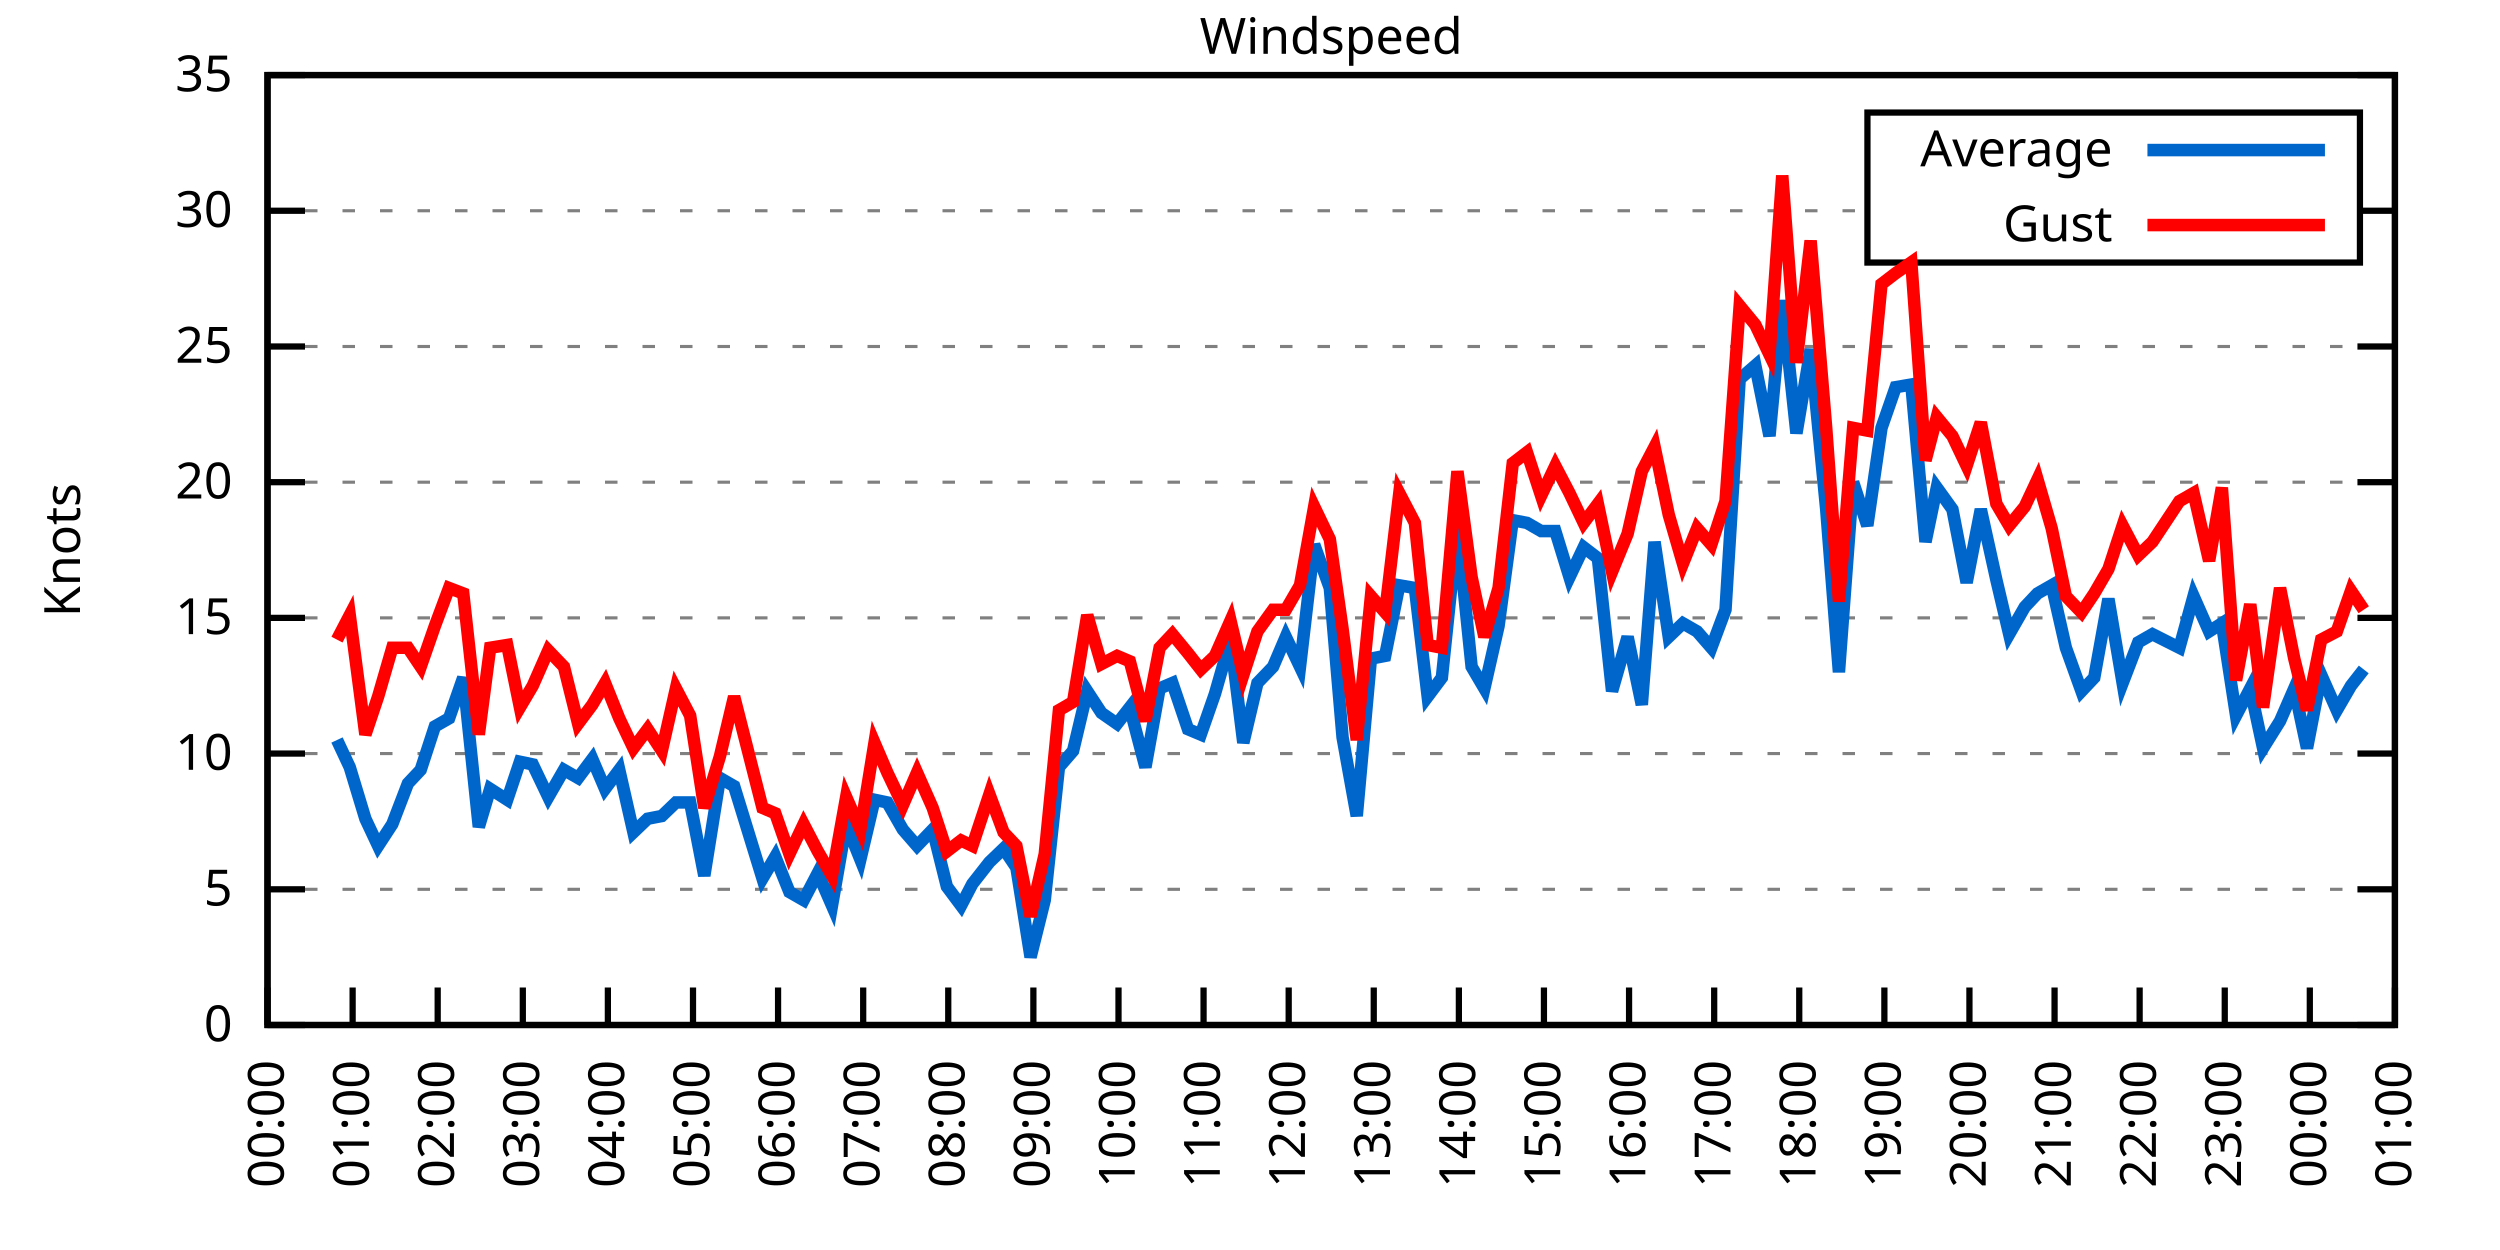
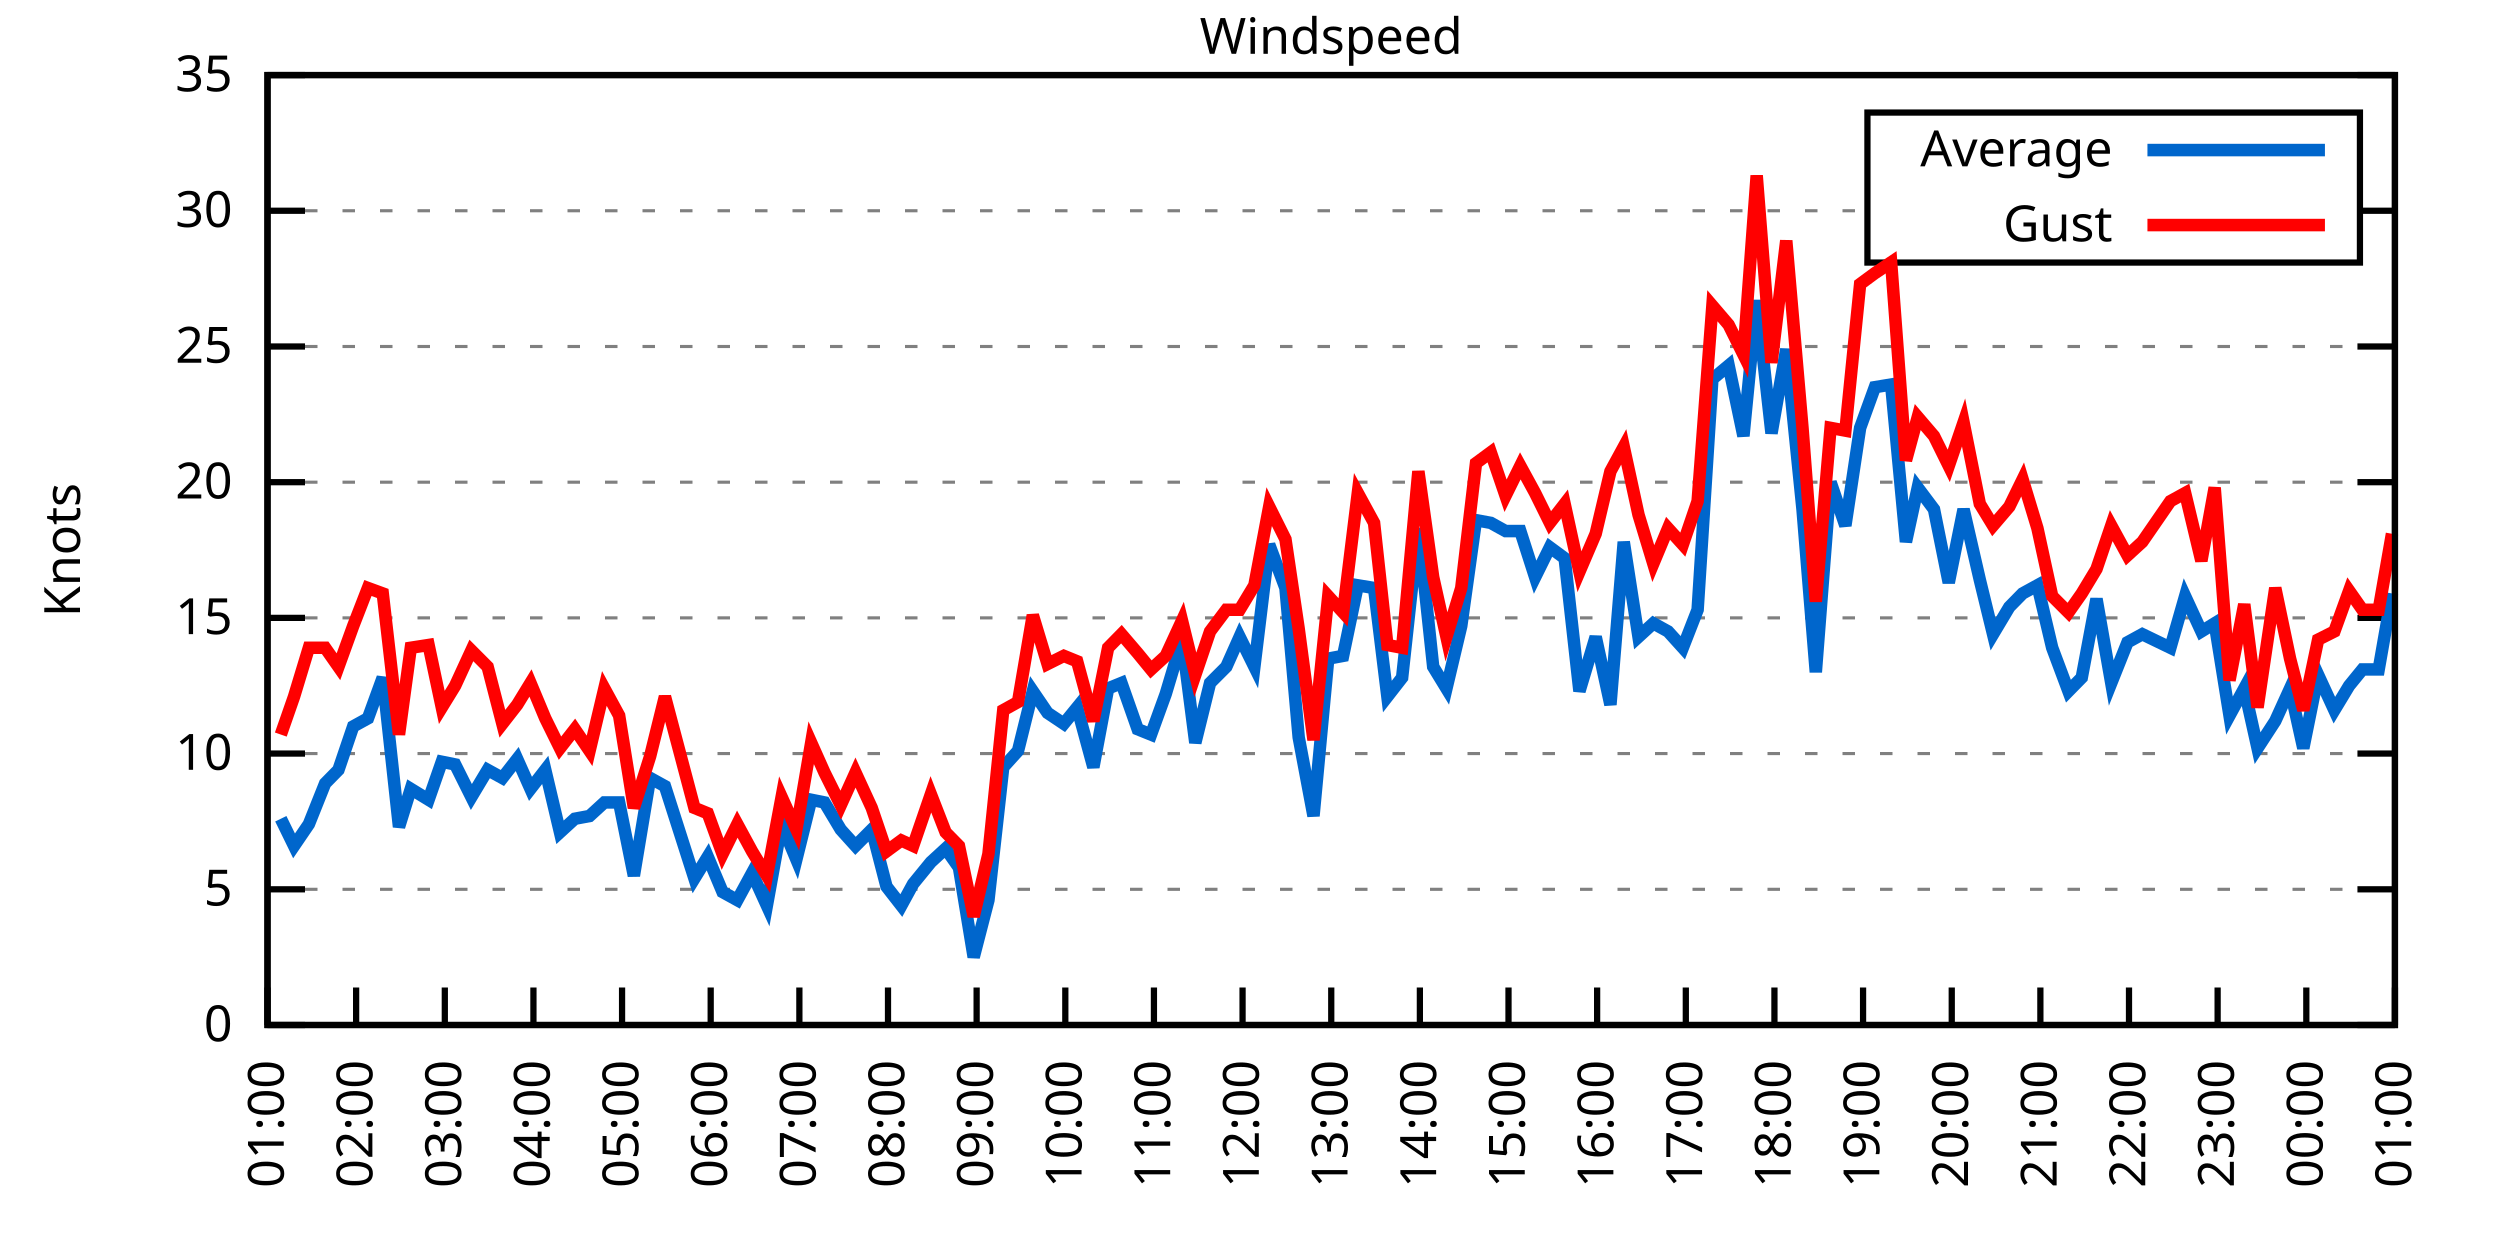
<svg xmlns="http://www.w3.org/2000/svg" xmlns:xlink="http://www.w3.org/1999/xlink" width="400" height="200" viewBox="0 0 400 200">
  <g id="gnuplot_canvas">
    <rect x="0" y="0" width="400" height="200" fill="none" />
    <defs>
      <circle id="gpDot" r="0.5" stroke-width="0.5" stroke="currentColor" />
      <path id="gpPt0" stroke-width="0.333" stroke="currentColor" d="M-1,0 h2 M0,-1 v2" />
      <path id="gpPt1" stroke-width="0.333" stroke="currentColor" d="M-1,-1 L1,1 M1,-1 L-1,1" />
      <path id="gpPt2" stroke-width="0.333" stroke="currentColor" d="M-1,0 L1,0 M0,-1 L0,1 M-1,-1 L1,1 M-1,1 L1,-1" />
      <rect id="gpPt3" stroke-width="0.333" stroke="currentColor" x="-1" y="-1" width="2" height="2" />
      <rect id="gpPt4" stroke-width="0.333" stroke="currentColor" fill="currentColor" x="-1" y="-1" width="2" height="2" />
      <circle id="gpPt5" stroke-width="0.333" stroke="currentColor" cx="0" cy="0" r="1" />
      <use xlink:href="#gpPt5" id="gpPt6" fill="currentColor" stroke="none" />
      <path id="gpPt7" stroke-width="0.333" stroke="currentColor" d="M0,-1.33 L-1.33,0.67 L1.33,0.67 z" />
      <use xlink:href="#gpPt7" id="gpPt8" fill="currentColor" stroke="none" />
      <use xlink:href="#gpPt7" id="gpPt9" stroke="currentColor" transform="rotate(180)" />
      <use xlink:href="#gpPt9" id="gpPt10" fill="currentColor" stroke="none" />
      <use xlink:href="#gpPt3" id="gpPt11" stroke="currentColor" transform="rotate(45)" />
      <use xlink:href="#gpPt11" id="gpPt12" fill="currentColor" stroke="none" />
      <path id="gpPt13" stroke-width="0.333" stroke="currentColor" d="M0,1.330 L1.265,0.411 L0.782,-1.067 L-0.782,-1.076 L-1.265,0.411 z" />
      <use xlink:href="#gpPt13" id="gpPt14" fill="currentColor" stroke="none" />
      <filter id="textbox" filterUnits="objectBoundingBox" x="0" y="0" height="1" width="1">
        <feFlood flood-color="white" flood-opacity="1" result="bgnd" />
        <feComposite in="SourceGraphic" in2="bgnd" operator="atop" />
      </filter>
      <filter id="greybox" filterUnits="objectBoundingBox" x="0" y="0" height="1" width="1">
        <feFlood flood-color="lightgrey" flood-opacity="1" result="grey" />
        <feComposite in="SourceGraphic" in2="grey" operator="atop" />
      </filter>
    </defs>
    <g fill="none" color="white" stroke="currentColor" stroke-width="1.00" stroke-linecap="butt" stroke-linejoin="miter">
</g>
    <g fill="none" color="black" stroke="currentColor" stroke-width="1.00" stroke-linecap="butt" stroke-linejoin="miter">
      <g stroke="none" shape-rendering="crispEdges">
        <polygon fill="rgb(255, 255, 255)" points="42.80,164.00 383.18,164.00 383.18,12.02 42.80,12.02 " />
      </g>
    </g>
    <g fill="none" color="black" stroke="currentColor" stroke-width="1.00" stroke-linecap="butt" stroke-linejoin="miter">
</g>
    <g fill="none" color="black" stroke="black" stroke-width="0.50" stroke-linecap="butt" stroke-linejoin="miter">
</g>
    <g fill="none" color="gray" stroke="currentColor" stroke-width="0.50" stroke-linecap="butt" stroke-linejoin="miter">
      <path stroke="gray" stroke-dasharray="2,4" class="gridline" d="M42.80,164.00 L383.19,164.00  " />
    </g>
    <g fill="none" color="gray" stroke="gray" stroke-width="1.00" stroke-linecap="butt" stroke-linejoin="miter">
</g>
    <g fill="none" color="black" stroke="currentColor" stroke-width="1.00" stroke-linecap="butt" stroke-linejoin="miter">
      <path stroke="black" d="M42.80,164.00 L48.80,164.00 M383.19,164.00 L377.19,164.00  " />
      <g transform="translate(37.20,166.60)" stroke="none" fill="black" font-family="Sans" font-size="8.00" text-anchor="end">
        <text>
          <tspan font-family="Sans"> 0</tspan>
        </text>
      </g>
    </g>
    <g fill="none" color="black" stroke="currentColor" stroke-width="1.00" stroke-linecap="butt" stroke-linejoin="miter">
</g>
    <g fill="none" color="black" stroke="black" stroke-width="0.50" stroke-linecap="butt" stroke-linejoin="miter">
</g>
    <g fill="none" color="gray" stroke="currentColor" stroke-width="0.50" stroke-linecap="butt" stroke-linejoin="miter">
      <path stroke="gray" stroke-dasharray="2,4" class="gridline" d="M42.80,142.29 L383.19,142.29  " />
    </g>
    <g fill="none" color="gray" stroke="gray" stroke-width="1.00" stroke-linecap="butt" stroke-linejoin="miter">
</g>
    <g fill="none" color="black" stroke="currentColor" stroke-width="1.00" stroke-linecap="butt" stroke-linejoin="miter">
      <path stroke="black" d="M42.80,142.29 L48.80,142.29 M383.19,142.29 L377.19,142.29  " />
      <g transform="translate(37.20,144.89)" stroke="none" fill="black" font-family="Sans" font-size="8.00" text-anchor="end">
        <text>
          <tspan font-family="Sans"> 5</tspan>
        </text>
      </g>
    </g>
    <g fill="none" color="black" stroke="currentColor" stroke-width="1.00" stroke-linecap="butt" stroke-linejoin="miter">
</g>
    <g fill="none" color="black" stroke="black" stroke-width="0.50" stroke-linecap="butt" stroke-linejoin="miter">
</g>
    <g fill="none" color="gray" stroke="currentColor" stroke-width="0.50" stroke-linecap="butt" stroke-linejoin="miter">
      <path stroke="gray" stroke-dasharray="2,4" class="gridline" d="M42.80,120.57 L383.19,120.57  " />
    </g>
    <g fill="none" color="gray" stroke="gray" stroke-width="1.00" stroke-linecap="butt" stroke-linejoin="miter">
</g>
    <g fill="none" color="black" stroke="currentColor" stroke-width="1.00" stroke-linecap="butt" stroke-linejoin="miter">
      <path stroke="black" d="M42.80,120.57 L48.80,120.57 M383.19,120.57 L377.19,120.57  " />
      <g transform="translate(37.20,123.17)" stroke="none" fill="black" font-family="Sans" font-size="8.00" text-anchor="end">
        <text>
          <tspan font-family="Sans"> 10</tspan>
        </text>
      </g>
    </g>
    <g fill="none" color="black" stroke="currentColor" stroke-width="1.00" stroke-linecap="butt" stroke-linejoin="miter">
</g>
    <g fill="none" color="black" stroke="black" stroke-width="0.50" stroke-linecap="butt" stroke-linejoin="miter">
</g>
    <g fill="none" color="gray" stroke="currentColor" stroke-width="0.50" stroke-linecap="butt" stroke-linejoin="miter">
      <path stroke="gray" stroke-dasharray="2,4" class="gridline" d="M42.80,98.86 L383.19,98.86  " />
    </g>
    <g fill="none" color="gray" stroke="gray" stroke-width="1.00" stroke-linecap="butt" stroke-linejoin="miter">
</g>
    <g fill="none" color="black" stroke="currentColor" stroke-width="1.00" stroke-linecap="butt" stroke-linejoin="miter">
      <path stroke="black" d="M42.80,98.86 L48.80,98.86 M383.19,98.86 L377.19,98.86  " />
      <g transform="translate(37.20,101.46)" stroke="none" fill="black" font-family="Sans" font-size="8.00" text-anchor="end">
        <text>
          <tspan font-family="Sans"> 15</tspan>
        </text>
      </g>
    </g>
    <g fill="none" color="black" stroke="currentColor" stroke-width="1.00" stroke-linecap="butt" stroke-linejoin="miter">
</g>
    <g fill="none" color="black" stroke="black" stroke-width="0.50" stroke-linecap="butt" stroke-linejoin="miter">
</g>
    <g fill="none" color="gray" stroke="currentColor" stroke-width="0.50" stroke-linecap="butt" stroke-linejoin="miter">
      <path stroke="gray" stroke-dasharray="2,4" class="gridline" d="M42.80,77.15 L383.19,77.15  " />
    </g>
    <g fill="none" color="gray" stroke="gray" stroke-width="1.00" stroke-linecap="butt" stroke-linejoin="miter">
</g>
    <g fill="none" color="black" stroke="currentColor" stroke-width="1.00" stroke-linecap="butt" stroke-linejoin="miter">
      <path stroke="black" d="M42.80,77.15 L48.80,77.15 M383.19,77.15 L377.19,77.15  " />
      <g transform="translate(37.20,79.75)" stroke="none" fill="black" font-family="Sans" font-size="8.00" text-anchor="end">
        <text>
          <tspan font-family="Sans"> 20</tspan>
        </text>
      </g>
    </g>
    <g fill="none" color="black" stroke="currentColor" stroke-width="1.00" stroke-linecap="butt" stroke-linejoin="miter">
</g>
    <g fill="none" color="black" stroke="black" stroke-width="0.50" stroke-linecap="butt" stroke-linejoin="miter">
</g>
    <g fill="none" color="gray" stroke="currentColor" stroke-width="0.50" stroke-linecap="butt" stroke-linejoin="miter">
      <path stroke="gray" stroke-dasharray="2,4" class="gridline" d="M42.80,55.44 L383.19,55.44  " />
    </g>
    <g fill="none" color="gray" stroke="gray" stroke-width="1.00" stroke-linecap="butt" stroke-linejoin="miter">
</g>
    <g fill="none" color="black" stroke="currentColor" stroke-width="1.00" stroke-linecap="butt" stroke-linejoin="miter">
      <path stroke="black" d="M42.80,55.44 L48.80,55.44 M383.19,55.44 L377.19,55.44  " />
      <g transform="translate(37.20,58.04)" stroke="none" fill="black" font-family="Sans" font-size="8.00" text-anchor="end">
        <text>
          <tspan font-family="Sans"> 25</tspan>
        </text>
      </g>
    </g>
    <g fill="none" color="black" stroke="currentColor" stroke-width="1.00" stroke-linecap="butt" stroke-linejoin="miter">
</g>
    <g fill="none" color="black" stroke="black" stroke-width="0.50" stroke-linecap="butt" stroke-linejoin="miter">
</g>
    <g fill="none" color="gray" stroke="currentColor" stroke-width="0.50" stroke-linecap="butt" stroke-linejoin="miter">
      <path stroke="gray" stroke-dasharray="2,4" class="gridline" d="M42.80,33.72 L298.79,33.72 M377.59,33.72 L383.19,33.72  " />
    </g>
    <g fill="none" color="gray" stroke="gray" stroke-width="1.00" stroke-linecap="butt" stroke-linejoin="miter">
</g>
    <g fill="none" color="black" stroke="currentColor" stroke-width="1.00" stroke-linecap="butt" stroke-linejoin="miter">
      <path stroke="black" d="M42.80,33.72 L48.80,33.72 M383.19,33.72 L377.19,33.72  " />
      <g transform="translate(37.20,36.32)" stroke="none" fill="black" font-family="Sans" font-size="8.00" text-anchor="end">
        <text>
          <tspan font-family="Sans"> 30</tspan>
        </text>
      </g>
    </g>
    <g fill="none" color="black" stroke="currentColor" stroke-width="1.00" stroke-linecap="butt" stroke-linejoin="miter">
</g>
    <g fill="none" color="black" stroke="black" stroke-width="0.50" stroke-linecap="butt" stroke-linejoin="miter">
</g>
    <g fill="none" color="gray" stroke="currentColor" stroke-width="0.50" stroke-linecap="butt" stroke-linejoin="miter">
      <path stroke="gray" stroke-dasharray="2,4" class="gridline" d="M42.80,12.01 L383.19,12.01  " />
    </g>
    <g fill="none" color="gray" stroke="gray" stroke-width="1.00" stroke-linecap="butt" stroke-linejoin="miter">
</g>
    <g fill="none" color="black" stroke="currentColor" stroke-width="1.00" stroke-linecap="butt" stroke-linejoin="miter">
      <path stroke="black" d="M42.80,12.01 L48.80,12.01 M383.19,12.01 L377.19,12.01  " />
      <g transform="translate(37.20,14.61)" stroke="none" fill="black" font-family="Sans" font-size="8.00" text-anchor="end">
        <text>
          <tspan font-family="Sans"> 35</tspan>
        </text>
      </g>
    </g>
    <g fill="none" color="black" stroke="currentColor" stroke-width="1.00" stroke-linecap="butt" stroke-linejoin="miter">
      <path stroke="black" d="M42.80,164.00 L42.80,158.00  " />
      <g transform="translate(45.40,169.60) rotate(270.00)" stroke="none" fill="black" font-family="Sans" font-size="8.00" text-anchor="end">
        <text>
-           <tspan font-family="Sans">00:00</tspan>
-         </text>
-       </g>
-     </g>
-     <g fill="none" color="black" stroke="currentColor" stroke-width="1.00" stroke-linecap="butt" stroke-linejoin="miter">
-       <path stroke="black" d="M56.42,164.00 L56.42,158.00  " />
-       <g transform="translate(59.02,169.60) rotate(270.00)" stroke="none" fill="black" font-family="Sans" font-size="8.00" text-anchor="end">
-         <text>
          <tspan font-family="Sans">01:00</tspan>
        </text>
      </g>
    </g>
    <g fill="none" color="black" stroke="currentColor" stroke-width="1.00" stroke-linecap="butt" stroke-linejoin="miter">
-       <path stroke="black" d="M70.03,164.00 L70.03,158.00  " />
-       <g transform="translate(72.63,169.60) rotate(270.00)" stroke="none" fill="black" font-family="Sans" font-size="8.00" text-anchor="end">
+       <path stroke="black" d="M56.98,164.00 L56.98,158.00  " />
+       <g transform="translate(59.58,169.60) rotate(270.00)" stroke="none" fill="black" font-family="Sans" font-size="8.00" text-anchor="end">
        <text>
          <tspan font-family="Sans">02:00</tspan>
        </text>
      </g>
    </g>
    <g fill="none" color="black" stroke="currentColor" stroke-width="1.00" stroke-linecap="butt" stroke-linejoin="miter">
-       <path stroke="black" d="M83.65,164.00 L83.65,158.00  " />
-       <g transform="translate(86.25,169.60) rotate(270.00)" stroke="none" fill="black" font-family="Sans" font-size="8.00" text-anchor="end">
+       <path stroke="black" d="M71.17,164.00 L71.17,158.00  " />
+       <g transform="translate(73.77,169.60) rotate(270.00)" stroke="none" fill="black" font-family="Sans" font-size="8.00" text-anchor="end">
        <text>
          <tspan font-family="Sans">03:00</tspan>
        </text>
      </g>
    </g>
    <g fill="none" color="black" stroke="currentColor" stroke-width="1.00" stroke-linecap="butt" stroke-linejoin="miter">
-       <path stroke="black" d="M97.26,164.00 L97.26,158.00  " />
-       <g transform="translate(99.86,169.60) rotate(270.00)" stroke="none" fill="black" font-family="Sans" font-size="8.00" text-anchor="end">
+       <path stroke="black" d="M85.35,164.00 L85.35,158.00  " />
+       <g transform="translate(87.95,169.60) rotate(270.00)" stroke="none" fill="black" font-family="Sans" font-size="8.00" text-anchor="end">
        <text>
          <tspan font-family="Sans">04:00</tspan>
        </text>
      </g>
    </g>
    <g fill="none" color="black" stroke="currentColor" stroke-width="1.00" stroke-linecap="butt" stroke-linejoin="miter">
-       <path stroke="black" d="M110.88,164.00 L110.88,158.00  " />
-       <g transform="translate(113.48,169.60) rotate(270.00)" stroke="none" fill="black" font-family="Sans" font-size="8.00" text-anchor="end">
+       <path stroke="black" d="M99.53,164.00 L99.53,158.00  " />
+       <g transform="translate(102.13,169.60) rotate(270.00)" stroke="none" fill="black" font-family="Sans" font-size="8.00" text-anchor="end">
        <text>
          <tspan font-family="Sans">05:00</tspan>
        </text>
      </g>
    </g>
    <g fill="none" color="black" stroke="currentColor" stroke-width="1.00" stroke-linecap="butt" stroke-linejoin="miter">
-       <path stroke="black" d="M124.49,164.00 L124.49,158.00  " />
-       <g transform="translate(127.09,169.60) rotate(270.00)" stroke="none" fill="black" font-family="Sans" font-size="8.00" text-anchor="end">
+       <path stroke="black" d="M113.71,164.00 L113.71,158.00  " />
+       <g transform="translate(116.31,169.60) rotate(270.00)" stroke="none" fill="black" font-family="Sans" font-size="8.00" text-anchor="end">
        <text>
          <tspan font-family="Sans">06:00</tspan>
        </text>
      </g>
    </g>
    <g fill="none" color="black" stroke="currentColor" stroke-width="1.00" stroke-linecap="butt" stroke-linejoin="miter">
-       <path stroke="black" d="M138.11,164.00 L138.11,158.00  " />
-       <g transform="translate(140.71,169.60) rotate(270.00)" stroke="none" fill="black" font-family="Sans" font-size="8.00" text-anchor="end">
+       <path stroke="black" d="M127.90,164.00 L127.90,158.00  " />
+       <g transform="translate(130.50,169.60) rotate(270.00)" stroke="none" fill="black" font-family="Sans" font-size="8.00" text-anchor="end">
        <text>
          <tspan font-family="Sans">07:00</tspan>
        </text>
      </g>
    </g>
    <g fill="none" color="black" stroke="currentColor" stroke-width="1.00" stroke-linecap="butt" stroke-linejoin="miter">
-       <path stroke="black" d="M151.72,164.00 L151.72,158.00  " />
-       <g transform="translate(154.32,169.60) rotate(270.00)" stroke="none" fill="black" font-family="Sans" font-size="8.00" text-anchor="end">
+       <path stroke="black" d="M142.08,164.00 L142.08,158.00  " />
+       <g transform="translate(144.68,169.60) rotate(270.00)" stroke="none" fill="black" font-family="Sans" font-size="8.00" text-anchor="end">
        <text>
          <tspan font-family="Sans">08:00</tspan>
        </text>
      </g>
    </g>
    <g fill="none" color="black" stroke="currentColor" stroke-width="1.00" stroke-linecap="butt" stroke-linejoin="miter">
-       <path stroke="black" d="M165.34,164.00 L165.34,158.00  " />
-       <g transform="translate(167.94,169.60) rotate(270.00)" stroke="none" fill="black" font-family="Sans" font-size="8.00" text-anchor="end">
+       <path stroke="black" d="M156.26,164.00 L156.26,158.00  " />
+       <g transform="translate(158.86,169.60) rotate(270.00)" stroke="none" fill="black" font-family="Sans" font-size="8.00" text-anchor="end">
        <text>
          <tspan font-family="Sans">09:00</tspan>
        </text>
      </g>
    </g>
    <g fill="none" color="black" stroke="currentColor" stroke-width="1.00" stroke-linecap="butt" stroke-linejoin="miter">
-       <path stroke="black" d="M178.96,164.00 L178.96,158.00  " />
-       <g transform="translate(181.56,169.60) rotate(270.00)" stroke="none" fill="black" font-family="Sans" font-size="8.00" text-anchor="end">
+       <path stroke="black" d="M170.45,164.00 L170.45,158.00  " />
+       <g transform="translate(173.05,169.60) rotate(270.00)" stroke="none" fill="black" font-family="Sans" font-size="8.00" text-anchor="end">
        <text>
          <tspan font-family="Sans">10:00</tspan>
        </text>
      </g>
    </g>
    <g fill="none" color="black" stroke="currentColor" stroke-width="1.00" stroke-linecap="butt" stroke-linejoin="miter">
-       <path stroke="black" d="M192.57,164.00 L192.57,158.00  " />
-       <g transform="translate(195.17,169.60) rotate(270.00)" stroke="none" fill="black" font-family="Sans" font-size="8.00" text-anchor="end">
+       <path stroke="black" d="M184.63,164.00 L184.63,158.00  " />
+       <g transform="translate(187.23,169.60) rotate(270.00)" stroke="none" fill="black" font-family="Sans" font-size="8.00" text-anchor="end">
        <text>
          <tspan font-family="Sans">11:00</tspan>
        </text>
      </g>
    </g>
    <g fill="none" color="black" stroke="currentColor" stroke-width="1.00" stroke-linecap="butt" stroke-linejoin="miter">
-       <path stroke="black" d="M206.19,164.00 L206.19,158.00  " />
-       <g transform="translate(208.79,169.60) rotate(270.00)" stroke="none" fill="black" font-family="Sans" font-size="8.00" text-anchor="end">
+       <path stroke="black" d="M198.81,164.00 L198.81,158.00  " />
+       <g transform="translate(201.41,169.60) rotate(270.00)" stroke="none" fill="black" font-family="Sans" font-size="8.00" text-anchor="end">
        <text>
          <tspan font-family="Sans">12:00</tspan>
        </text>
      </g>
    </g>
    <g fill="none" color="black" stroke="currentColor" stroke-width="1.00" stroke-linecap="butt" stroke-linejoin="miter">
-       <path stroke="black" d="M219.80,164.00 L219.80,158.00  " />
-       <g transform="translate(222.40,169.60) rotate(270.00)" stroke="none" fill="black" font-family="Sans" font-size="8.00" text-anchor="end">
+       <path stroke="black" d="M213.00,164.00 L213.00,158.00  " />
+       <g transform="translate(215.60,169.60) rotate(270.00)" stroke="none" fill="black" font-family="Sans" font-size="8.00" text-anchor="end">
        <text>
          <tspan font-family="Sans">13:00</tspan>
        </text>
      </g>
    </g>
    <g fill="none" color="black" stroke="currentColor" stroke-width="1.00" stroke-linecap="butt" stroke-linejoin="miter">
-       <path stroke="black" d="M233.42,164.00 L233.42,158.00  " />
-       <g transform="translate(236.02,169.60) rotate(270.00)" stroke="none" fill="black" font-family="Sans" font-size="8.00" text-anchor="end">
+       <path stroke="black" d="M227.18,164.00 L227.18,158.00  " />
+       <g transform="translate(229.78,169.60) rotate(270.00)" stroke="none" fill="black" font-family="Sans" font-size="8.00" text-anchor="end">
        <text>
          <tspan font-family="Sans">14:00</tspan>
        </text>
      </g>
    </g>
    <g fill="none" color="black" stroke="currentColor" stroke-width="1.00" stroke-linecap="butt" stroke-linejoin="miter">
-       <path stroke="black" d="M247.03,164.00 L247.03,158.00  " />
-       <g transform="translate(249.63,169.60) rotate(270.00)" stroke="none" fill="black" font-family="Sans" font-size="8.00" text-anchor="end">
+       <path stroke="black" d="M241.36,164.00 L241.36,158.00  " />
+       <g transform="translate(243.96,169.60) rotate(270.00)" stroke="none" fill="black" font-family="Sans" font-size="8.00" text-anchor="end">
        <text>
          <tspan font-family="Sans">15:00</tspan>
        </text>
      </g>
    </g>
    <g fill="none" color="black" stroke="currentColor" stroke-width="1.00" stroke-linecap="butt" stroke-linejoin="miter">
-       <path stroke="black" d="M260.65,164.00 L260.65,158.00  " />
-       <g transform="translate(263.25,169.60) rotate(270.00)" stroke="none" fill="black" font-family="Sans" font-size="8.00" text-anchor="end">
+       <path stroke="black" d="M255.54,164.00 L255.54,158.00  " />
+       <g transform="translate(258.14,169.60) rotate(270.00)" stroke="none" fill="black" font-family="Sans" font-size="8.00" text-anchor="end">
        <text>
          <tspan font-family="Sans">16:00</tspan>
        </text>
      </g>
    </g>
    <g fill="none" color="black" stroke="currentColor" stroke-width="1.00" stroke-linecap="butt" stroke-linejoin="miter">
-       <path stroke="black" d="M274.27,164.00 L274.27,158.00  " />
-       <g transform="translate(276.87,169.60) rotate(270.00)" stroke="none" fill="black" font-family="Sans" font-size="8.00" text-anchor="end">
+       <path stroke="black" d="M269.73,164.00 L269.73,158.00  " />
+       <g transform="translate(272.33,169.60) rotate(270.00)" stroke="none" fill="black" font-family="Sans" font-size="8.00" text-anchor="end">
        <text>
          <tspan font-family="Sans">17:00</tspan>
        </text>
      </g>
    </g>
    <g fill="none" color="black" stroke="currentColor" stroke-width="1.00" stroke-linecap="butt" stroke-linejoin="miter">
-       <path stroke="black" d="M287.88,164.00 L287.88,158.00  " />
-       <g transform="translate(290.48,169.60) rotate(270.00)" stroke="none" fill="black" font-family="Sans" font-size="8.00" text-anchor="end">
+       <path stroke="black" d="M283.91,164.00 L283.91,158.00  " />
+       <g transform="translate(286.51,169.60) rotate(270.00)" stroke="none" fill="black" font-family="Sans" font-size="8.00" text-anchor="end">
        <text>
          <tspan font-family="Sans">18:00</tspan>
        </text>
      </g>
    </g>
    <g fill="none" color="black" stroke="currentColor" stroke-width="1.00" stroke-linecap="butt" stroke-linejoin="miter">
-       <path stroke="black" d="M301.50,164.00 L301.50,158.00  " />
-       <g transform="translate(304.10,169.60) rotate(270.00)" stroke="none" fill="black" font-family="Sans" font-size="8.00" text-anchor="end">
+       <path stroke="black" d="M298.09,164.00 L298.09,158.00  " />
+       <g transform="translate(300.69,169.60) rotate(270.00)" stroke="none" fill="black" font-family="Sans" font-size="8.00" text-anchor="end">
        <text>
          <tspan font-family="Sans">19:00</tspan>
        </text>
      </g>
    </g>
    <g fill="none" color="black" stroke="currentColor" stroke-width="1.00" stroke-linecap="butt" stroke-linejoin="miter">
-       <path stroke="black" d="M315.11,164.00 L315.11,158.00  " />
-       <g transform="translate(317.71,169.60) rotate(270.00)" stroke="none" fill="black" font-family="Sans" font-size="8.00" text-anchor="end">
+       <path stroke="black" d="M312.28,164.00 L312.28,158.00  " />
+       <g transform="translate(314.88,169.60) rotate(270.00)" stroke="none" fill="black" font-family="Sans" font-size="8.00" text-anchor="end">
        <text>
          <tspan font-family="Sans">20:00</tspan>
        </text>
      </g>
    </g>
    <g fill="none" color="black" stroke="currentColor" stroke-width="1.00" stroke-linecap="butt" stroke-linejoin="miter">
-       <path stroke="black" d="M328.73,164.00 L328.73,158.00  " />
-       <g transform="translate(331.33,169.60) rotate(270.00)" stroke="none" fill="black" font-family="Sans" font-size="8.00" text-anchor="end">
+       <path stroke="black" d="M326.46,164.00 L326.46,158.00  " />
+       <g transform="translate(329.06,169.60) rotate(270.00)" stroke="none" fill="black" font-family="Sans" font-size="8.00" text-anchor="end">
        <text>
          <tspan font-family="Sans">21:00</tspan>
        </text>
      </g>
    </g>
    <g fill="none" color="black" stroke="currentColor" stroke-width="1.00" stroke-linecap="butt" stroke-linejoin="miter">
-       <path stroke="black" d="M342.34,164.00 L342.34,158.00  " />
-       <g transform="translate(344.94,169.60) rotate(270.00)" stroke="none" fill="black" font-family="Sans" font-size="8.00" text-anchor="end">
+       <path stroke="black" d="M340.64,164.00 L340.64,158.00  " />
+       <g transform="translate(343.24,169.60) rotate(270.00)" stroke="none" fill="black" font-family="Sans" font-size="8.00" text-anchor="end">
        <text>
          <tspan font-family="Sans">22:00</tspan>
        </text>
      </g>
    </g>
    <g fill="none" color="black" stroke="currentColor" stroke-width="1.00" stroke-linecap="butt" stroke-linejoin="miter">
-       <path stroke="black" d="M355.96,164.00 L355.96,158.00  " />
-       <g transform="translate(358.56,169.60) rotate(270.00)" stroke="none" fill="black" font-family="Sans" font-size="8.00" text-anchor="end">
+       <path stroke="black" d="M354.82,164.00 L354.82,158.00  " />
+       <g transform="translate(357.42,169.60) rotate(270.00)" stroke="none" fill="black" font-family="Sans" font-size="8.00" text-anchor="end">
        <text>
          <tspan font-family="Sans">23:00</tspan>
        </text>
      </g>
    </g>
    <g fill="none" color="black" stroke="currentColor" stroke-width="1.00" stroke-linecap="butt" stroke-linejoin="miter">
-       <path stroke="black" d="M369.57,164.00 L369.57,158.00  " />
-       <g transform="translate(372.17,169.60) rotate(270.00)" stroke="none" fill="black" font-family="Sans" font-size="8.00" text-anchor="end">
+       <path stroke="black" d="M369.01,164.00 L369.01,158.00  " />
+       <g transform="translate(371.61,169.60) rotate(270.00)" stroke="none" fill="black" font-family="Sans" font-size="8.00" text-anchor="end">
        <text>
          <tspan font-family="Sans">00:00</tspan>
        </text>
      </g>
    </g>
    <g fill="none" color="black" stroke="currentColor" stroke-width="1.00" stroke-linecap="butt" stroke-linejoin="miter">
      <path stroke="black" d="M383.19,164.00 L383.19,158.00  " />
      <g transform="translate(385.79,169.60) rotate(270.00)" stroke="none" fill="black" font-family="Sans" font-size="8.00" text-anchor="end">
        <text>
          <tspan font-family="Sans">01:00</tspan>
        </text>
      </g>
    </g>
    <g fill="none" color="black" stroke="currentColor" stroke-width="1.00" stroke-linecap="butt" stroke-linejoin="miter">
</g>
    <g fill="none" color="black" stroke="currentColor" stroke-width="1.00" stroke-linecap="butt" stroke-linejoin="miter">
      <path stroke="black" d="M42.80,12.01 L42.80,164.00 L383.19,164.00 L383.19,12.01 L42.80,12.01 Z  " />
    </g>
    <g fill="none" color="black" stroke="currentColor" stroke-width="1.00" stroke-linecap="butt" stroke-linejoin="miter">
</g>
    <g fill="none" color="black" stroke="currentColor" stroke-width="1.00" stroke-linecap="butt" stroke-linejoin="miter">
      <path stroke="black" d="M298.79,42.01 L298.79,18.01 L377.59,18.01 L377.59,42.01 L298.79,42.01 Z  " />
    </g>
    <g id="Windspeed_plot_1">
      <g fill="none" color="white" stroke="black" stroke-width="2.00" stroke-linecap="butt" stroke-linejoin="miter">
</g>
      <g fill="none" color="black" stroke="currentColor" stroke-width="2.00" stroke-linecap="butt" stroke-linejoin="miter">
        <g transform="translate(337.99,26.61)" stroke="none" fill="black" font-family="Sans" font-size="8.00" text-anchor="end">
          <text>
            <tspan font-family="Sans">Average</tspan>
          </text>
        </g>
      </g>
      <g fill="none" color="black" stroke="currentColor" stroke-width="2.00" stroke-linecap="butt" stroke-linejoin="miter">
-         <path stroke="rgb(  0, 102, 204)" d="M343.59,24.01 L371.99,24.01 M53.92,118.40 L55.96,122.75 L58.46,131.00 L60.50,135.34 L62.77,131.86 L65.27,125.35   L67.31,123.18 L69.58,116.23 L71.85,114.93 L74.12,108.42 L76.61,132.30 L78.43,126.22 L81.15,127.96 L83.19,121.88   L85.24,122.31 L87.73,127.52 L90.23,123.18 L92.50,124.48 L94.77,121.44 L96.81,126.22 L99.08,123.18 L101.35,133.17   L103.62,131.00 L105.89,130.56 L108.15,128.39 L110.42,128.39 L112.69,140.12 L115.19,124.48 L117.46,125.79 L122.00,140.55   L124.04,137.08 L126.31,142.72 L128.58,144.02 L130.85,139.68 L133.12,144.89 L135.39,131.86 L137.66,137.51 L139.92,127.96   L141.97,128.39 L144.46,132.73 L146.73,135.34 L149.23,132.73 L151.50,141.85 L153.77,144.89 L155.58,141.42 L158.31,137.94   L160.57,135.77 L162.62,138.81 L164.89,153.14 L167.16,144.02 L169.43,122.75 L171.69,120.14 L173.96,110.59 L176.23,114.06   L178.73,115.80 L180.77,113.19 L183.27,122.75 L185.54,110.15 L187.58,109.28 L190.08,116.67 L192.12,117.53 L194.39,111.02   L196.88,102.34 L198.93,118.84 L201.19,109.28 L203.69,106.68 L205.73,101.90 L208.00,106.68 L210.27,87.14 L212.77,94.08   L214.81,117.97 L217.08,130.56 L219.35,105.38 L221.62,104.94 L223.89,93.65 L226.38,94.08 L228.43,111.45 L230.70,108.42   L233.19,84.53 L235.46,106.68 L237.50,110.15 L239.77,100.16 L242.04,83.23 L244.31,83.66 L246.58,84.97 L248.85,84.97   L251.12,92.35 L253.39,87.57 L255.66,89.31 L257.93,110.59 L260.42,101.90 L262.69,112.76 L264.73,86.70 L267.00,101.90   L269.27,99.73 L271.54,101.03 L273.81,103.64 L276.08,97.56 L278.35,60.65 L280.85,58.48 L283.12,69.77 L285.16,48.05   L287.43,69.33 L289.70,55.87 L292.19,81.49 L294.23,107.55 L296.50,77.15 L298.77,84.10 L301.04,68.46 L303.31,61.95   L305.81,61.52 L308.08,86.70 L309.89,78.02 L312.39,81.49 L314.66,93.22 L316.93,81.49 L319.42,92.78 L321.47,101.47   L323.96,97.12 L326.00,94.95 L328.27,93.65 L330.54,103.64 L333.04,110.59 L335.08,108.42 L337.35,95.82 L339.62,109.28   L342.12,102.77 L344.39,101.47 L348.70,103.64 L350.97,95.39 L353.46,101.03 L355.50,99.73 L357.77,114.49 L360.04,110.15   L362.09,119.71 L364.81,115.36 L367.08,110.15 L369.12,119.71 L371.39,107.98 L373.89,113.63 L376.16,109.72 L378.20,107.11    " />
+         <path stroke="rgb(  0, 102, 204)" d="M343.59,24.01 L371.99,24.01 M44.93,131.00 L47.05,135.34 L49.42,131.86 L52.02,125.35 L54.15,123.18 L56.51,116.23   L58.87,114.93 L61.24,108.42 L63.84,132.30 L65.73,126.22 L68.57,127.96 L70.69,121.88 L72.82,122.31 L75.42,127.52   L78.02,123.18 L80.38,124.48 L82.75,121.44 L84.88,126.22 L87.24,123.18 L89.60,133.17 L91.97,131.00 L94.33,130.56   L96.70,128.39 L99.06,128.39 L101.42,140.12 L104.02,124.48 L106.39,125.79 L111.11,140.55 L113.24,137.08 L115.61,142.72   L117.97,144.02 L120.33,139.68 L122.70,144.89 L125.06,131.86 L127.42,137.51 L129.79,127.96 L131.92,128.39 L134.52,132.73   L136.88,135.34 L139.48,132.73 L141.84,141.85 L144.21,144.89 L146.10,141.42 L148.94,137.94 L151.30,135.77 L153.43,138.81   L155.79,153.14 L158.15,144.02 L160.52,122.75 L162.88,120.14 L165.25,110.59 L167.61,114.06 L170.21,115.80 L172.34,113.19   L174.94,122.75 L177.30,110.15 L179.43,109.28 L182.03,116.67 L184.16,117.53 L186.52,111.02 L189.12,102.34 L191.25,118.84   L193.61,109.28 L196.21,106.68 L198.34,101.90 L200.70,106.68 L203.07,87.14 L205.67,94.08 L207.79,117.97 L210.16,130.56   L212.52,105.38 L214.89,104.94 L217.25,93.65 L219.85,94.08 L221.98,111.45 L224.34,108.42 L226.94,84.53 L229.31,106.68   L231.43,110.15 L233.80,100.16 L236.16,83.23 L238.52,83.66 L240.89,84.97 L243.25,84.97 L245.62,92.35 L247.98,87.57   L250.34,89.31 L252.71,110.59 L255.31,101.90 L257.67,112.76 L259.80,86.70 L262.16,101.90 L264.53,99.73 L266.89,101.03   L269.25,103.64 L271.62,97.56 L273.98,60.65 L276.58,58.48 L278.95,69.77 L281.07,48.05 L283.44,69.33 L285.80,55.87   L288.40,81.49 L290.53,107.55 L292.89,77.15 L295.26,84.10 L297.62,68.46 L299.98,61.95 L302.58,61.52 L304.95,86.70   L306.84,78.02 L309.44,81.49 L311.80,93.22 L314.17,81.49 L316.77,92.78 L318.89,101.47 L321.49,97.12 L323.62,94.95   L325.99,93.65 L328.35,103.64 L330.95,110.59 L333.08,108.42 L335.44,95.82 L337.80,109.28 L340.40,102.77 L342.77,101.47   L347.26,103.64 L349.62,95.39 L352.22,101.03 L354.35,99.73 L356.72,114.49 L359.08,110.15 L361.21,119.71 L364.04,115.36   L366.41,110.15 L368.53,119.71 L370.90,107.98 L373.50,113.63 L375.86,109.72 L377.99,107.11 L380.59,107.11 L382.72,94.95    " />
      </g>
    </g>
    <g id="Windspeed_plot_2">
      <g fill="none" color="black" stroke="currentColor" stroke-width="2.00" stroke-linecap="butt" stroke-linejoin="miter">
        <g transform="translate(337.99,38.61)" stroke="none" fill="black" font-family="Sans" font-size="8.00" text-anchor="end">
          <text>
            <tspan font-family="Sans">Gust</tspan>
          </text>
        </g>
      </g>
      <g fill="none" color="black" stroke="currentColor" stroke-width="2.00" stroke-linecap="butt" stroke-linejoin="miter">
-         <path stroke="rgb(255,   0,   0)" d="M343.59,36.01 L371.99,36.01 M53.92,102.34 L55.96,98.43 L58.46,117.53 L60.50,111.45 L62.77,103.64 L65.27,103.64   L67.31,106.68 L69.58,100.16 L71.85,94.08 L74.12,94.95 L76.61,117.53 L78.43,103.64 L81.15,103.20 L83.19,113.19   L85.24,109.72 L87.73,104.07 L90.23,106.68 L92.50,115.80 L94.77,112.76 L96.81,109.28 L99.08,114.93 L101.35,119.71   L103.62,116.67 L105.89,120.14 L108.15,110.15 L110.42,114.49 L112.69,129.26 L115.19,121.01 L117.46,111.45 L122.00,129.26   L124.04,130.13 L126.31,136.64 L128.58,131.86 L130.85,136.21 L133.12,140.12 L135.39,127.52 L137.66,132.73 L139.92,118.84   L141.97,123.61 L144.46,128.83 L146.73,123.61 L149.23,129.26 L151.50,136.21 L153.77,134.47 L155.58,135.34 L158.31,127.09   L160.57,133.17 L162.62,135.34 L164.89,146.63 L167.16,136.64 L169.43,113.63 L171.69,112.32 L173.96,98.43 L176.23,106.24   L178.73,104.94 L180.77,105.81 L183.27,115.36 L185.54,103.64 L187.58,101.47 L190.08,104.51 L192.12,107.11 L194.39,104.94   L196.88,99.30 L198.93,107.98 L201.19,101.03 L203.69,97.56 L205.73,97.56 L208.00,93.65 L210.27,81.06 L212.77,86.27   L214.81,100.60 L217.08,118.40 L219.35,95.39 L221.62,97.99 L223.89,78.89 L226.38,83.66 L228.43,103.20 L230.70,103.64   L233.19,75.41 L235.46,92.35 L237.50,101.90 L239.77,94.08 L242.04,74.11 L244.31,72.37 L246.58,79.32 L248.85,74.54   L251.12,78.89 L253.39,83.66 L255.66,80.62 L257.93,91.48 L260.42,85.40 L262.69,75.41 L264.73,71.50 L267.00,82.36   L269.27,90.18 L271.54,84.53 L273.81,87.14 L276.08,80.19 L278.35,48.92 L280.85,51.96 L283.12,56.74 L285.16,28.08   L287.43,58.04 L289.70,38.50 L292.19,68.46 L294.23,96.26 L296.50,68.46 L298.77,68.90 L301.04,45.45 L303.31,43.71   L305.81,41.97 L308.08,73.67 L309.89,66.73 L312.39,69.77 L314.66,74.54 L316.93,67.59 L319.42,80.62 L321.47,84.10   L323.96,81.06 L326.00,76.71 L328.27,84.53 L330.54,95.39 L333.04,97.99 L335.08,94.95 L337.35,91.04 L339.62,84.10   L342.12,88.87 L344.39,86.70 L348.70,80.19 L350.97,78.89 L353.46,89.74 L355.50,78.02 L357.77,108.85 L360.04,96.69   L362.09,113.19 L364.81,94.08 L367.08,105.38 L369.12,113.63 L371.39,102.34 L373.89,101.03 L376.16,94.52 L378.20,97.56    " />
+         <path stroke="rgb(255,   0,   0)" d="M343.59,36.01 L371.99,36.01 M44.93,117.53 L47.05,111.45 L49.42,103.64 L52.02,103.64 L54.15,106.68 L56.51,100.16   L58.87,94.08 L61.24,94.95 L63.84,117.53 L65.73,103.64 L68.57,103.20 L70.69,113.19 L72.82,109.72 L75.42,104.07   L78.02,106.68 L80.38,115.80 L82.75,112.76 L84.88,109.28 L87.24,114.93 L89.60,119.71 L91.97,116.67 L94.33,120.14   L96.70,110.15 L99.06,114.49 L101.42,129.26 L104.02,121.01 L106.39,111.45 L111.11,129.26 L113.24,130.13 L115.61,136.64   L117.97,131.86 L120.33,136.21 L122.70,140.12 L125.06,127.52 L127.42,132.73 L129.79,118.84 L131.92,123.61 L134.52,128.83   L136.88,123.61 L139.48,129.26 L141.84,136.21 L144.21,134.47 L146.10,135.34 L148.94,127.09 L151.30,133.17 L153.43,135.34   L155.79,146.63 L158.15,136.64 L160.52,113.63 L162.88,112.32 L165.25,98.43 L167.61,106.24 L170.21,104.94 L172.34,105.81   L174.94,115.36 L177.30,103.64 L179.43,101.47 L182.03,104.51 L184.16,107.11 L186.52,104.94 L189.12,99.30 L191.25,107.98   L193.61,101.03 L196.21,97.56 L198.34,97.56 L200.70,93.65 L203.07,81.06 L205.67,86.27 L207.79,100.60 L210.16,118.40   L212.52,95.39 L214.89,97.99 L217.25,78.89 L219.85,83.66 L221.98,103.20 L224.34,103.64 L226.94,75.41 L229.31,92.35   L231.43,101.90 L233.80,94.08 L236.16,74.11 L238.52,72.37 L240.89,79.32 L243.25,74.54 L245.62,78.89 L247.98,83.66   L250.34,80.62 L252.71,91.48 L255.31,85.40 L257.67,75.41 L259.80,71.50 L262.16,82.36 L264.53,90.18 L266.89,84.53   L269.25,87.14 L271.62,80.19 L273.98,48.92 L276.58,51.96 L278.95,56.74 L281.07,28.08 L283.44,58.04 L285.80,38.50   L288.40,68.46 L290.53,96.26 L292.89,68.46 L295.26,68.90 L297.62,45.45 L299.98,43.71 L302.58,41.97 L304.95,73.67   L306.84,66.73 L309.44,69.77 L311.80,74.54 L314.17,67.59 L316.77,80.62 L318.89,84.10 L321.49,81.06 L323.62,76.71   L325.99,84.53 L328.35,95.39 L330.95,97.99 L333.08,94.95 L335.44,91.04 L337.80,84.10 L340.40,88.87 L342.77,86.70   L347.26,80.19 L349.62,78.89 L352.22,89.74 L354.35,78.02 L356.72,108.85 L359.08,96.69 L361.21,113.19 L364.04,94.08   L366.41,105.38 L368.53,113.63 L370.90,102.34 L373.50,101.03 L375.86,94.52 L377.99,97.56 L380.59,97.56 L382.72,85.40    " />
      </g>
    </g>
    <g fill="none" color="black" stroke="currentColor" stroke-width="2.00" stroke-linecap="butt" stroke-linejoin="miter">
</g>
    <g fill="none" color="black" stroke="black" stroke-width="1.00" stroke-linecap="butt" stroke-linejoin="miter">
</g>
    <g fill="none" color="black" stroke="currentColor" stroke-width="1.00" stroke-linecap="butt" stroke-linejoin="miter">
      <path stroke="black" d="M42.80,12.01 L42.80,164.00 L383.19,164.00 L383.19,12.01 L42.80,12.01 Z  " />
      <g transform="translate(12.80,88.01) rotate(270.00)" stroke="none" fill="black" font-family="Sans" font-size="8.00" text-anchor="middle">
        <text>
          <tspan font-family="Sans">Knots</tspan>
        </text>
      </g>
    </g>
    <g fill="none" color="black" stroke="currentColor" stroke-width="1.00" stroke-linecap="butt" stroke-linejoin="miter">
</g>
    <g fill="none" color="black" stroke="currentColor" stroke-width="1.00" stroke-linecap="butt" stroke-linejoin="miter">
      <g transform="translate(212.99,8.61)" stroke="none" fill="black" font-family="Sans" font-size="8.00" text-anchor="middle">
        <text>
          <tspan font-family="Sans">Windspeed</tspan>
        </text>
      </g>
    </g>
    <g fill="none" color="black" stroke="currentColor" stroke-width="1.00" stroke-linecap="butt" stroke-linejoin="miter">
</g>
  </g>
</svg>
